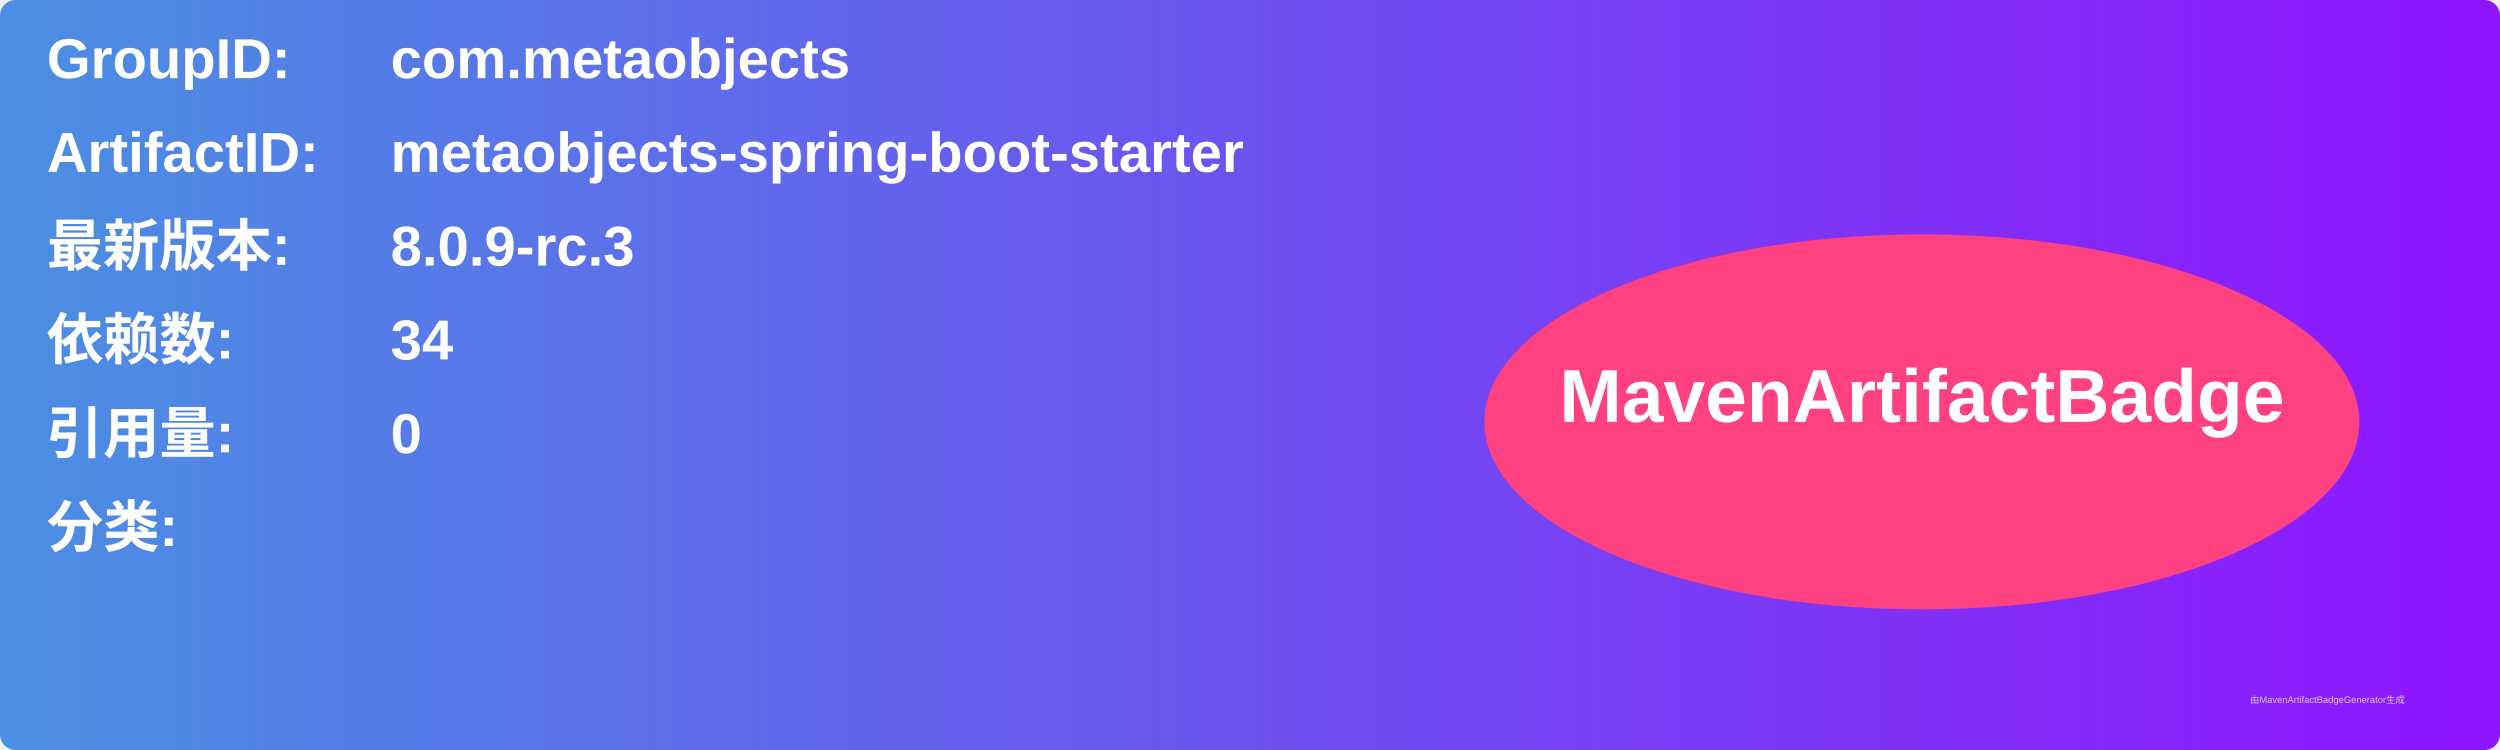
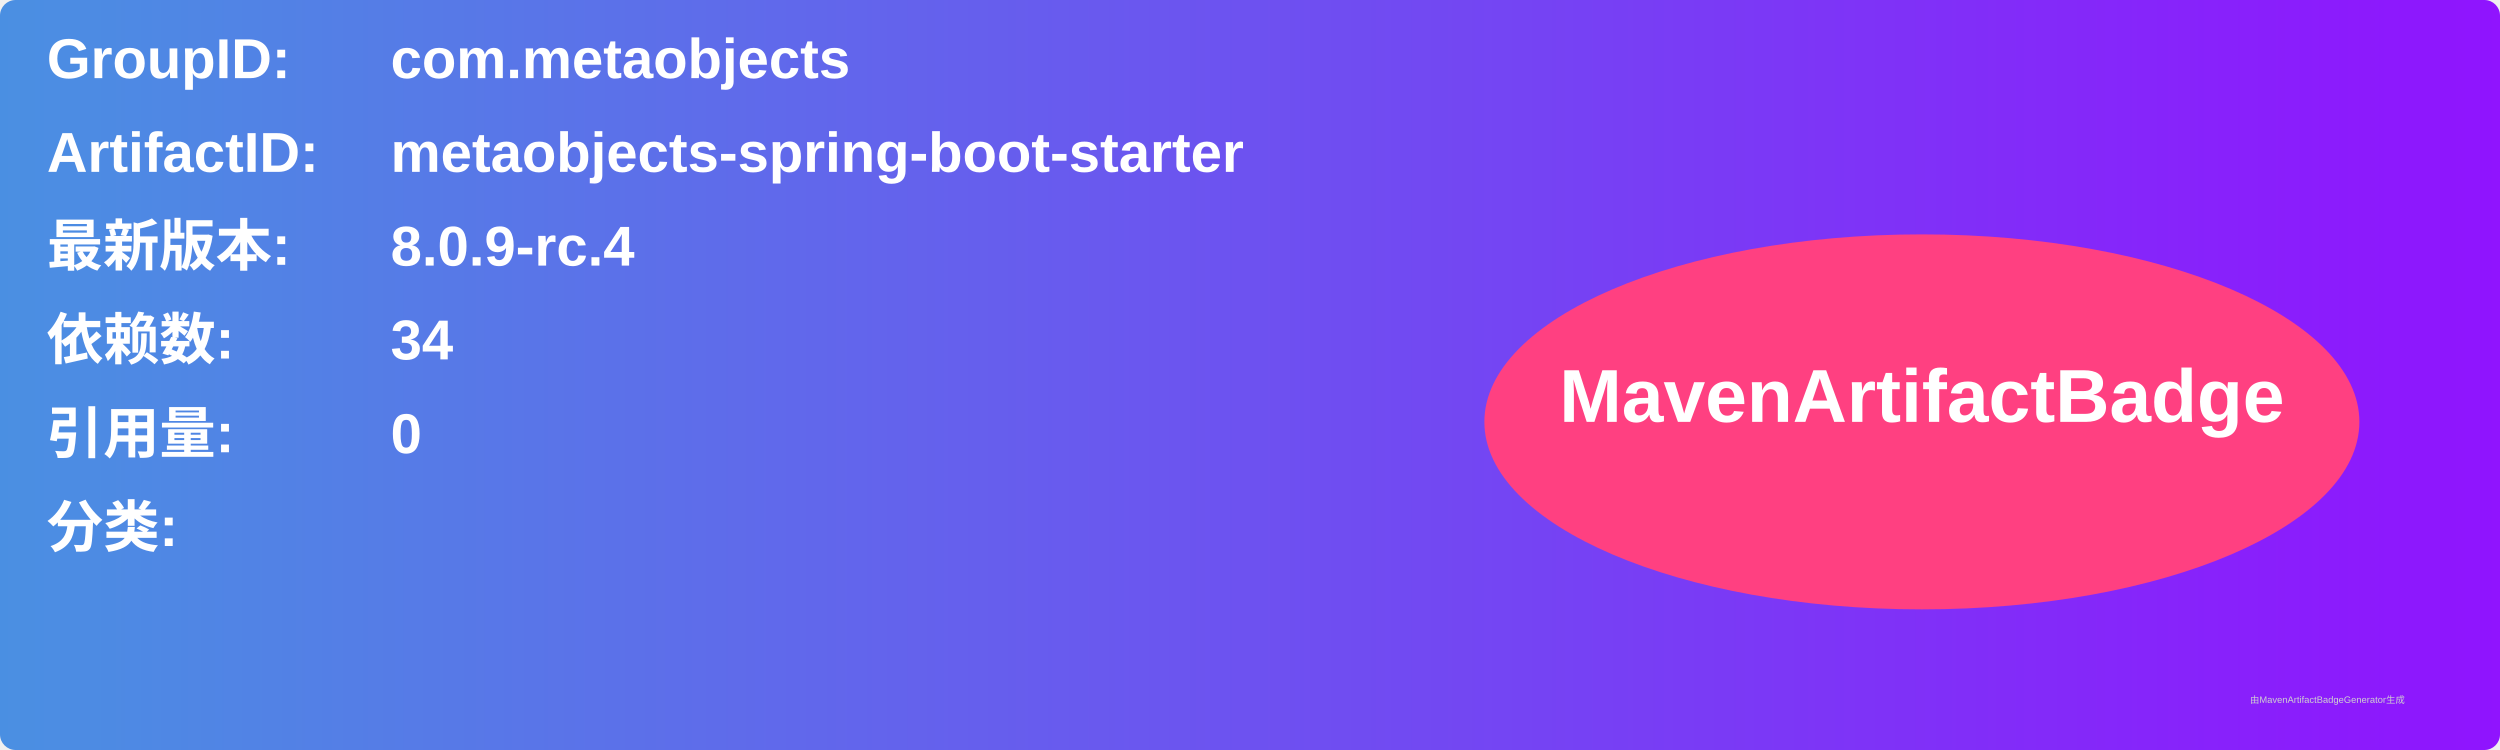
<svg xmlns="http://www.w3.org/2000/svg" width="800" height="240" viewBox="0 0 800 240">
  <linearGradient id="grad" x1="0%" y1="0%" x2="100%" y2="0%">
    <stop offset="0%" stop-color="#4a90e2" />
    <stop offset="100%" stop-color="#9013fe" />
  </linearGradient>
  <rect width="100%" height="100%" rx="5" ry="5" fill="url(#grad)" />
  <g transform="translate(15, 15)">
    <text x="0" y="10" font-family="Arial" font-size="18" fill="white" font-weight="bold" width="260">GroupID:</text>
    <text x="110" y="10" font-family="Arial" font-size="18" fill="white" font-weight="bold" width="460">com.metaobjects</text>
    <text x="0" y="40" font-family="Arial" font-size="18" fill="white" font-weight="bold" width="260">ArtifactID:</text>
    <text x="110" y="40" font-family="Arial" font-size="18" fill="white" font-weight="bold" width="460">metaobjects-spring-boot-starter</text>
    <text x="0" y="70" font-family="Arial" font-size="18" fill="white" font-weight="bold">最新版本:</text>
    <text x="110" y="70" font-family="Arial" font-size="18" fill="white" font-weight="bold">
-       <tspan font-weight="bold">8.0.9-rc.3</tspan>
+       <tspan font-weight="bold">8.0.9-rc.4</tspan>
    </text>
    <text x="0" y="100" font-family="Arial" font-size="18" fill="white" font-weight="bold">依赖数: </text>
    <text x="110" y="100" font-family="Arial" font-size="18" fill="white">
      <tspan font-weight="bold">34</tspan>
    </text>
    <text x="0" y="130" font-family="Arial" font-size="18" fill="white" font-weight="bold">引用量: </text>
    <text x="110" y="130" font-family="Arial" font-size="18" fill="white">
      <tspan font-weight="bold">0</tspan>
    </text>
    <text x="0" y="160" font-family="Arial" font-size="18" fill="white" font-weight="bold">分类:</text>
    <text x="10" y="190" font-family="Arial" font-size="10" fill="white">
      <tspan font-weight="bold" />
    </text>
    <ellipse cx="600" cy="120" rx="140" ry="60" fill="#ff4081" />
    <text x="600" y="120" text-anchor="middle" font-family="Arial" font-size="24" fill="white" font-weight="bold">MavenArtifactBadge</text>
  </g>
  <text x="720" y="225" font-family="Arial" font-size="3" fill="#d0d0d0">由MavenArtifactBadgeGenerator生成</text>
</svg>
